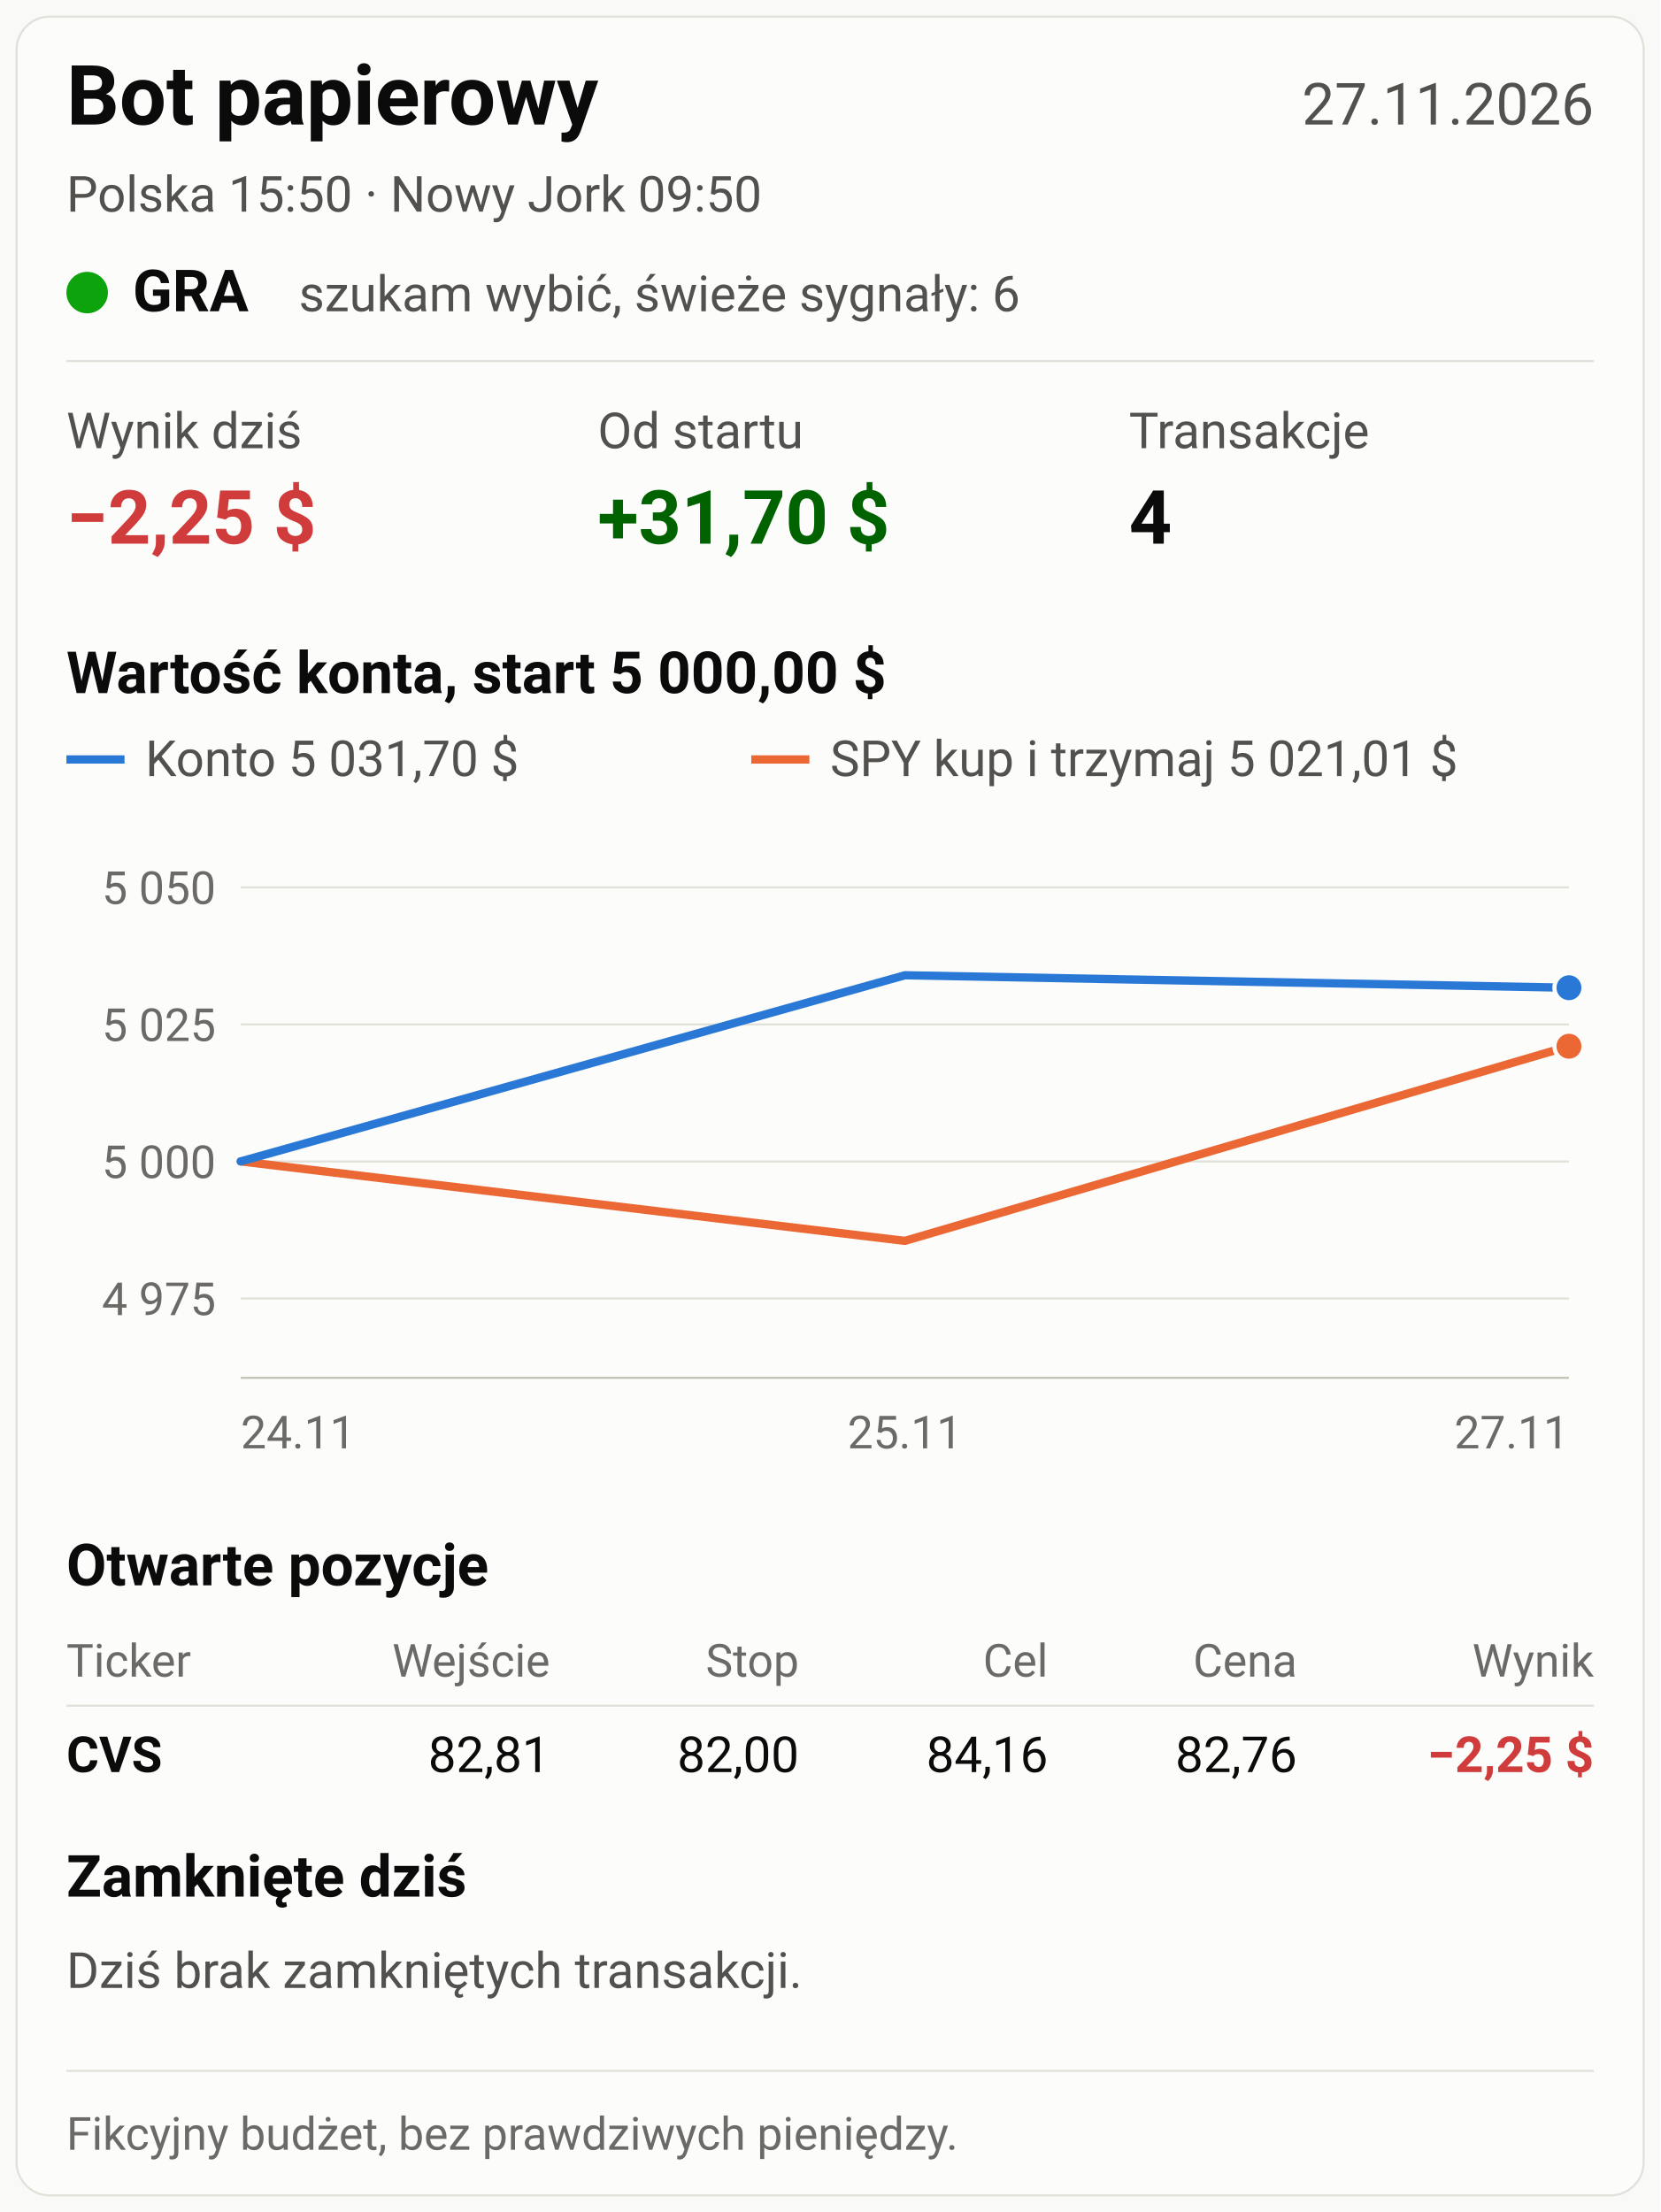
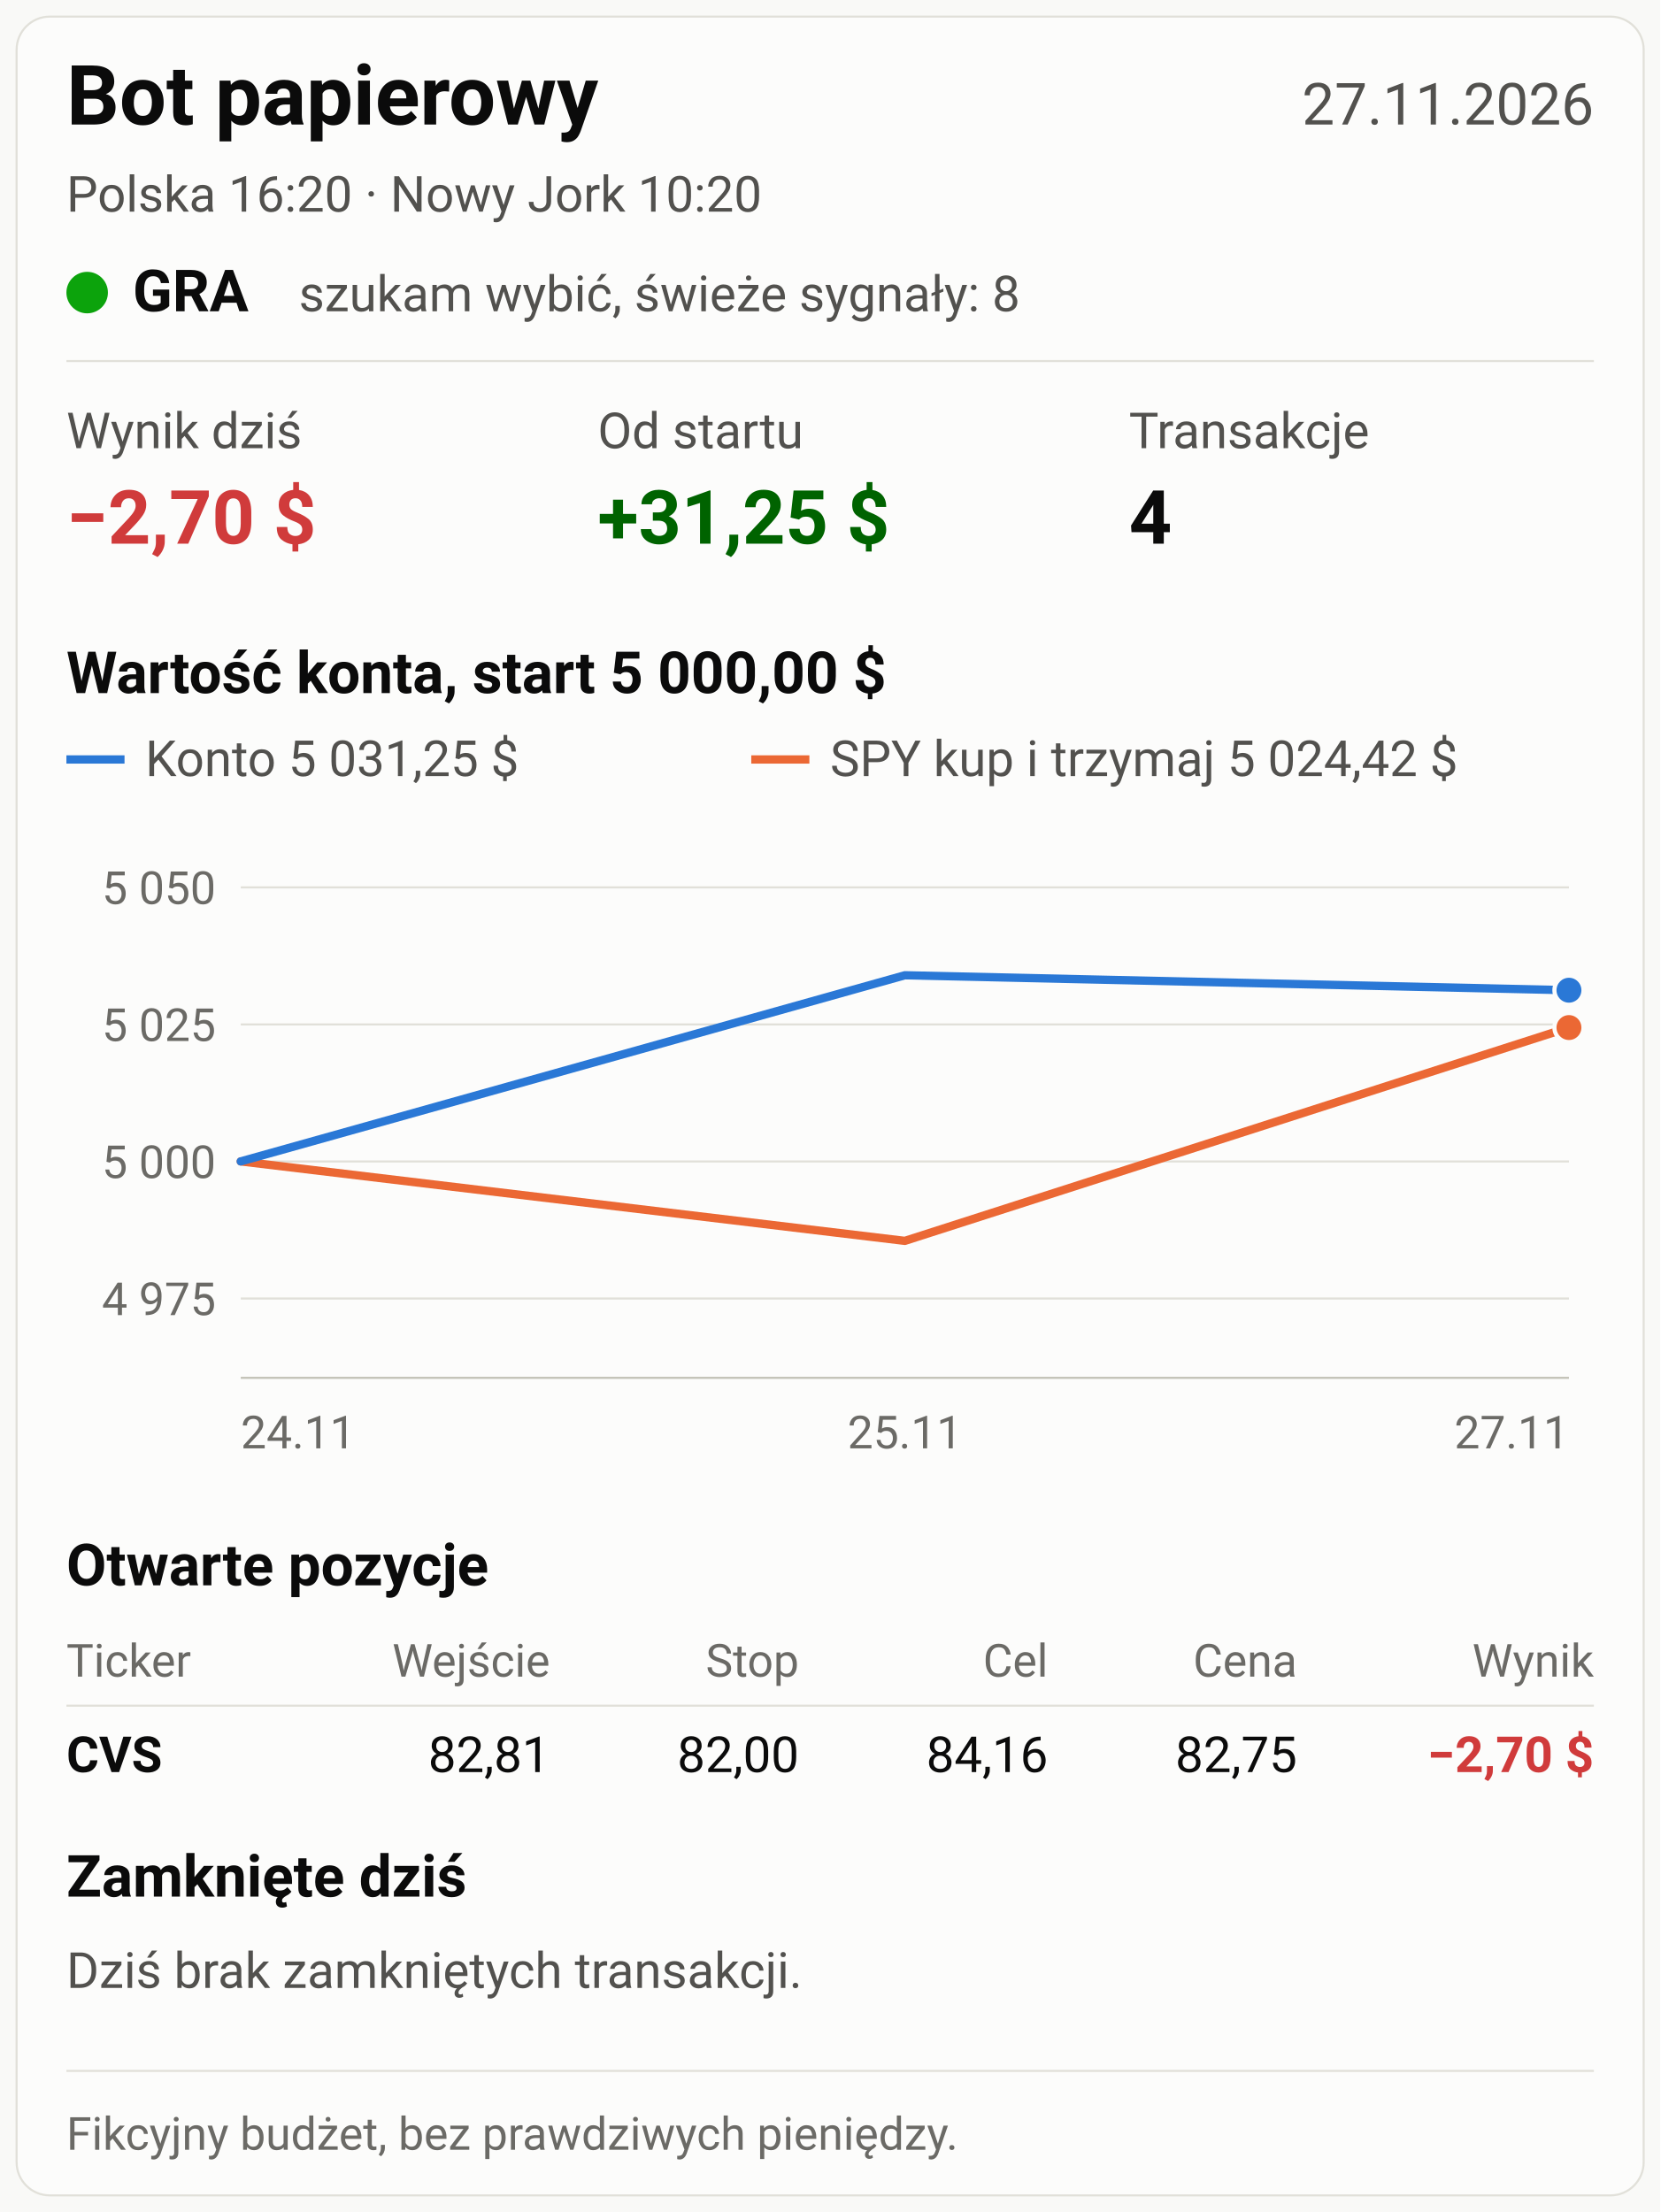
<svg xmlns="http://www.w3.org/2000/svg" viewBox="0 0 800 1066" width="800" height="1066" font-family="system-ui, -apple-system, 'Segoe UI', Roboto, Arial, sans-serif" role="img">
  <rect width="800" height="1066" fill="#f9f9f7" />
  <rect x="8" y="8" width="784" height="1050" rx="16" fill="#fcfcfb" stroke="#e1e0d9" />
  <text x="32" y="60" font-size="40" fill="#0b0b0b" font-weight="700" text-anchor="start">Bot papierowy</text>
  <text x="768" y="60" font-size="28" fill="#52514e" font-weight="400" text-anchor="end">27.11.2026</text>
-   <text x="32" y="102" font-size="24" fill="#52514e" font-weight="400" text-anchor="start">Polska 15:50   ·   Nowy Jork 09:50</text>
+   <text x="32" y="102" font-size="24" fill="#52514e" font-weight="400" text-anchor="start">Polska 16:20   ·   Nowy Jork 10:20</text>
  <circle cx="42" cy="141" r="10" fill="#0ca30c" />
  <text x="64" y="150" font-size="28" fill="#0b0b0b" font-weight="700" text-anchor="start">GRA</text>
-   <text x="144" y="150" font-size="24" fill="#52514e" font-weight="400" text-anchor="start">szukam wybić, świeże sygnały: 6</text>
+   <text x="144" y="150" font-size="24" fill="#52514e" font-weight="400" text-anchor="start">szukam wybić, świeże sygnały: 8</text>
  <line x1="32" y1="174" x2="768" y2="174" stroke="#e1e0d9" stroke-width="1" />
  <text x="32" y="216" font-size="24" fill="#52514e" font-weight="400" text-anchor="start">Wynik dziś</text>
-   <text x="32" y="262" font-size="36" fill="#d03b3b" font-weight="700" text-anchor="start">−2,25 $</text>
+   <text x="32" y="262" font-size="36" fill="#d03b3b" font-weight="700" text-anchor="start">−2,70 $</text>
  <text x="288" y="216" font-size="24" fill="#52514e" font-weight="400" text-anchor="start">Od startu</text>
-   <text x="288" y="262" font-size="36" fill="#006300" font-weight="700" text-anchor="start">+31,70 $</text>
+   <text x="288" y="262" font-size="36" fill="#006300" font-weight="700" text-anchor="start">+31,25 $</text>
  <text x="544" y="216" font-size="24" fill="#52514e" font-weight="400" text-anchor="start">Transakcje</text>
  <text x="544" y="262" font-size="36" fill="#0b0b0b" font-weight="700" text-anchor="start">4</text>
  <text x="32" y="334" font-size="28" fill="#0b0b0b" font-weight="600" text-anchor="start">Wartość konta, start 5 000,00 $</text>
  <line x1="32" y1="366" x2="60" y2="366" stroke="#2a78d6" stroke-width="4" />
-   <text x="70" y="374" font-size="24" fill="#52514e" font-weight="400" text-anchor="start">Konto 5 031,70 $</text>
+   <text x="70" y="374" font-size="24" fill="#52514e" font-weight="400" text-anchor="start">Konto 5 031,25 $</text>
  <line x1="362" y1="366" x2="390" y2="366" stroke="#eb6834" stroke-width="4" />
-   <text x="400" y="374" font-size="24" fill="#52514e" font-weight="400" text-anchor="start">SPY kup i trzymaj 5 021,01 $</text>
+   <text x="400" y="374" font-size="24" fill="#52514e" font-weight="400" text-anchor="start">SPY kup i trzymaj 5 024,42 $</text>
  <line x1="116" y1="625.776" x2="756" y2="625.776" stroke="#e1e0d9" stroke-width="1" />
  <text x="104" y="633.776" font-size="22" fill="#6b6a66" font-weight="400" text-anchor="end">4 975</text>
  <line x1="116" y1="559.732" x2="756" y2="559.732" stroke="#e1e0d9" stroke-width="1" />
  <text x="104" y="567.732" font-size="22" fill="#6b6a66" font-weight="400" text-anchor="end">5 000</text>
  <line x1="116" y1="493.688" x2="756" y2="493.688" stroke="#e1e0d9" stroke-width="1" />
  <text x="104" y="501.688" font-size="22" fill="#6b6a66" font-weight="400" text-anchor="end">5 025</text>
  <line x1="116" y1="427.644" x2="756" y2="427.644" stroke="#e1e0d9" stroke-width="1" />
  <text x="104" y="435.644" font-size="22" fill="#6b6a66" font-weight="400" text-anchor="end">5 050</text>
  <line x1="116" y1="664" x2="756" y2="664" stroke="#c3c2b7" stroke-width="1" />
-   <polyline fill="none" stroke="#eb6834" stroke-width="4" stroke-linejoin="round" stroke-linecap="round" points="116.0,559.7 436.0,598.0 756.0,504.2" />
-   <circle cx="756.0" cy="504.2" r="7" fill="#eb6834" stroke="#fcfcfb" stroke-width="2" />
-   <polyline fill="none" stroke="#2a78d6" stroke-width="4" stroke-linejoin="round" stroke-linecap="round" points="116.0,559.7 436.0,470.0 756.0,476.0" />
-   <circle cx="756.0" cy="476.0" r="7" fill="#2a78d6" stroke="#fcfcfb" stroke-width="2" />
+   <polyline fill="none" stroke="#eb6834" stroke-width="4" stroke-linejoin="round" stroke-linecap="round" points="116.0,559.7 436.0,598.0 756.0,495.2" />
+   <circle cx="756.0" cy="495.2" r="7" fill="#eb6834" stroke="#fcfcfb" stroke-width="2" />
+   <polyline fill="none" stroke="#2a78d6" stroke-width="4" stroke-linejoin="round" stroke-linecap="round" points="116.0,559.7 436.0,470.0 756.0,477.2" />
+   <circle cx="756.0" cy="477.2" r="7" fill="#2a78d6" stroke="#fcfcfb" stroke-width="2" />
  <text x="116" y="698" font-size="22" fill="#6b6a66" font-weight="400" text-anchor="start">24.11</text>
  <text x="436" y="698" font-size="22" fill="#6b6a66" font-weight="400" text-anchor="middle">25.11</text>
  <text x="756" y="698" font-size="22" fill="#6b6a66" font-weight="400" text-anchor="end">27.11</text>
  <text x="32" y="764" font-size="28" fill="#0b0b0b" font-weight="600" text-anchor="start">Otwarte pozycje</text>
  <text x="32" y="808" font-size="22" fill="#6b6a66" font-weight="400" text-anchor="start">Ticker</text>
  <text x="265" y="808" font-size="22" fill="#6b6a66" font-weight="400" text-anchor="end">Wejście</text>
  <text x="385" y="808" font-size="22" fill="#6b6a66" font-weight="400" text-anchor="end">Stop</text>
  <text x="505" y="808" font-size="22" fill="#6b6a66" font-weight="400" text-anchor="end">Cel</text>
  <text x="625" y="808" font-size="22" fill="#6b6a66" font-weight="400" text-anchor="end">Cena</text>
  <text x="768" y="808" font-size="22" fill="#6b6a66" font-weight="400" text-anchor="end">Wynik</text>
  <line x1="32" y1="822" x2="768" y2="822" stroke="#e1e0d9" stroke-width="1" />
  <text x="32" y="854" font-size="24" fill="#0b0b0b" font-weight="700" text-anchor="start">CVS</text>
  <text x="265" y="854" font-size="24" fill="#0b0b0b" font-weight="400" text-anchor="end">82,81</text>
  <text x="385" y="854" font-size="24" fill="#0b0b0b" font-weight="400" text-anchor="end">82,00</text>
  <text x="505" y="854" font-size="24" fill="#0b0b0b" font-weight="400" text-anchor="end">84,16</text>
-   <text x="625" y="854" font-size="24" fill="#0b0b0b" font-weight="400" text-anchor="end">82,76</text>
-   <text x="768" y="854" font-size="24" fill="#d03b3b" font-weight="700" text-anchor="end">−2,25 $</text>
+   <text x="625" y="854" font-size="24" fill="#0b0b0b" font-weight="400" text-anchor="end">82,75</text>
+   <text x="768" y="854" font-size="24" fill="#d03b3b" font-weight="700" text-anchor="end">−2,70 $</text>
  <text x="32" y="914" font-size="28" fill="#0b0b0b" font-weight="600" text-anchor="start">Zamknięte dziś</text>
  <text x="32" y="958" font-size="24" fill="#52514e" font-weight="400" text-anchor="start">Dziś brak zamkniętych transakcji.</text>
  <line x1="32" y1="998" x2="768" y2="998" stroke="#e1e0d9" stroke-width="1" />
  <text x="32" y="1036" font-size="22" fill="#6b6a66" font-weight="400" text-anchor="start">Fikcyjny budżet, bez prawdziwych pieniędzy.</text>
</svg>
